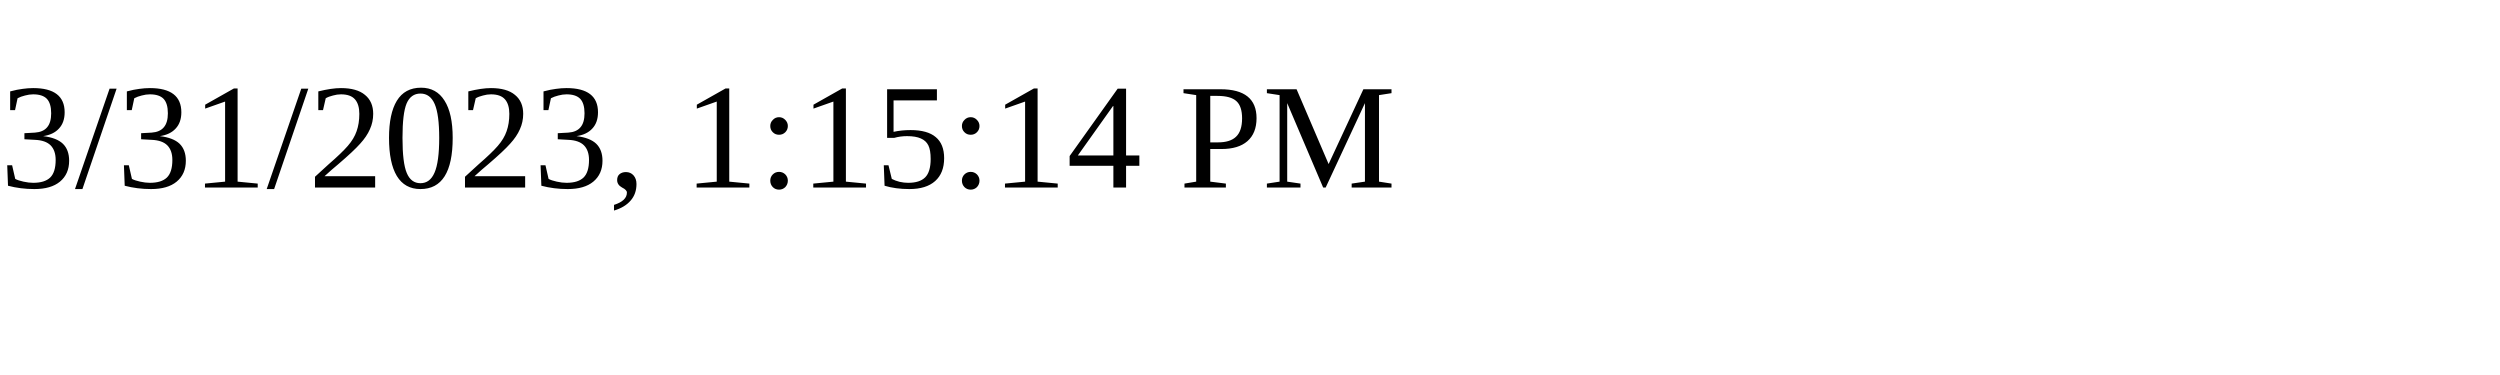
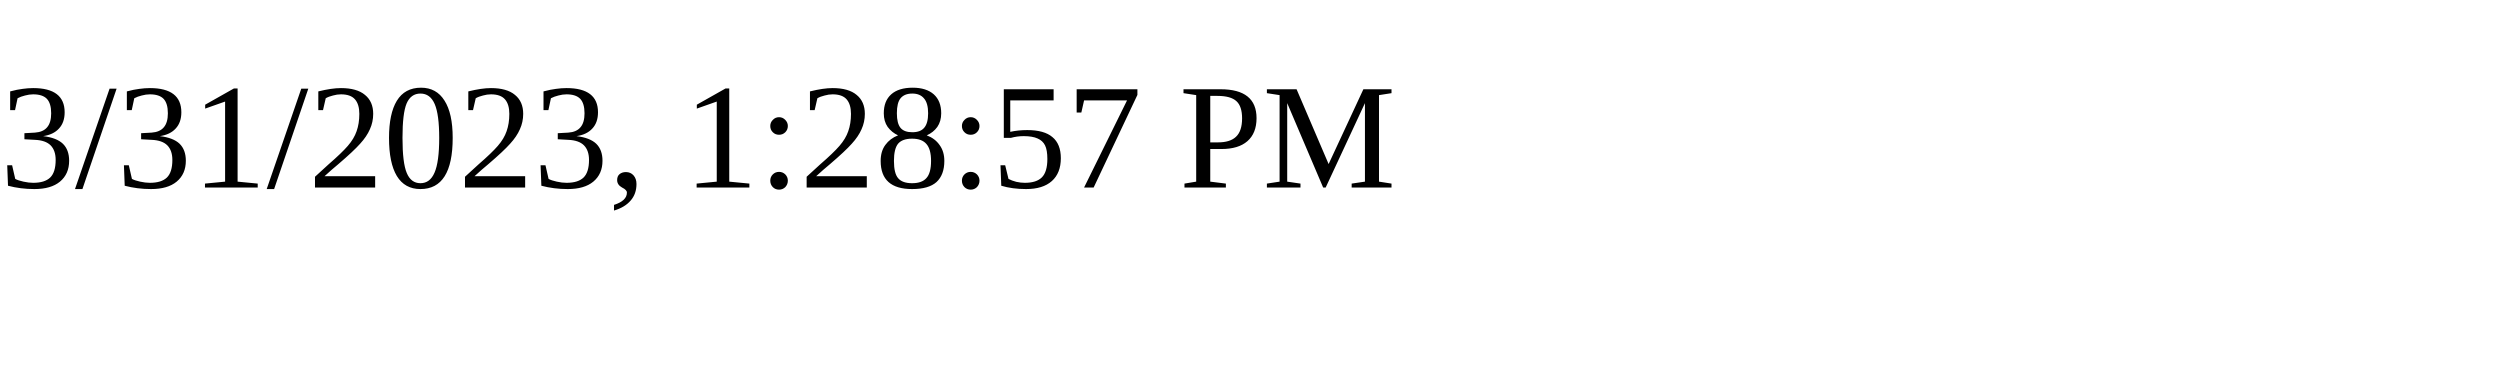
<svg xmlns="http://www.w3.org/2000/svg" height="30" width="200">
-   <text x="0" y="15">3/31/2023, 1:15:14 PM</text>
+   <text x="0" y="15">3/31/2023, 1:28:57 PM</text>
</svg>
